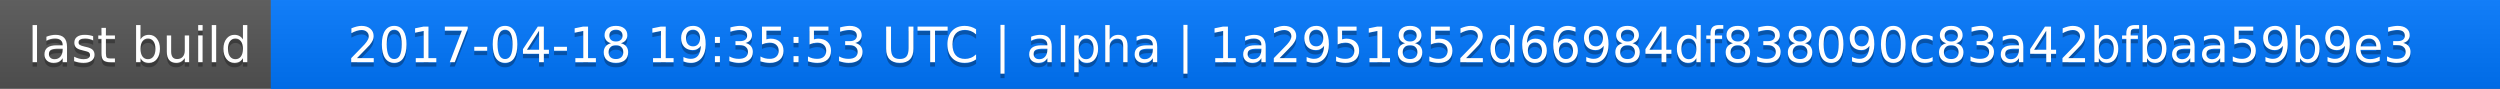
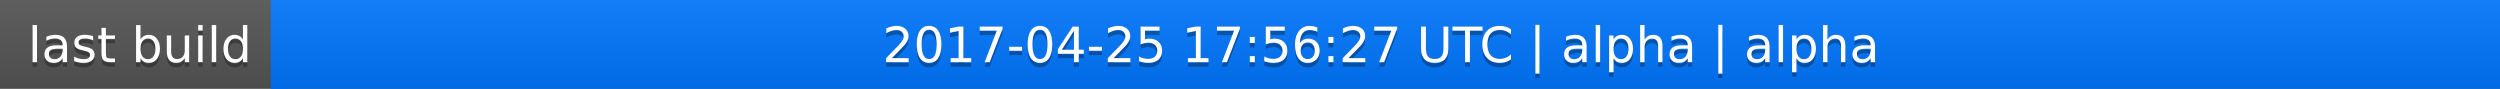
<svg xmlns="http://www.w3.org/2000/svg" width="563" height="20">
  <linearGradient id="a" x2="0" y2="100%">
    <stop offset="0" stop-color="#bbb" stop-opacity=".1" />
    <stop offset="1" stop-opacity=".1" />
  </linearGradient>
  <rect rx="0" width="563" height="20" fill="#555" />
  <rect rx="0" x="61" width="502" height="20" fill="#07f" />
  <path fill="#07f" d="M61 0h4v20h-4z" />
  <rect rx="0" width="563" height="20" fill="url(#a)" />
  <g fill="#fff" text-anchor="middle" font-family="DejaVu Sans,Verdana,Geneva,sans-serif" font-size="11">
    <text x="31.5" y="15" fill="#010101" fill-opacity=".3">last build</text>
    <text x="31.5" y="14">last build</text>
-     <text x="311" y="15" fill="#010101" fill-opacity=".3">2017-04-18 19:35:53 UTC | alpha | 1a2951852d66984df838090c83a42bfbaa59b9e3</text>
-     <text x="311" y="14">2017-04-18 19:35:53 UTC | alpha | 1a2951852d66984df838090c83a42bfbaa59b9e3</text>
+     <text x="311" y="15" fill="#010101" fill-opacity=".3">2017-04-25 17:56:27 UTC | alpha | alpha</text>
+     <text x="311" y="14">2017-04-25 17:56:27 UTC | alpha | alpha</text>
  </g>
</svg>
